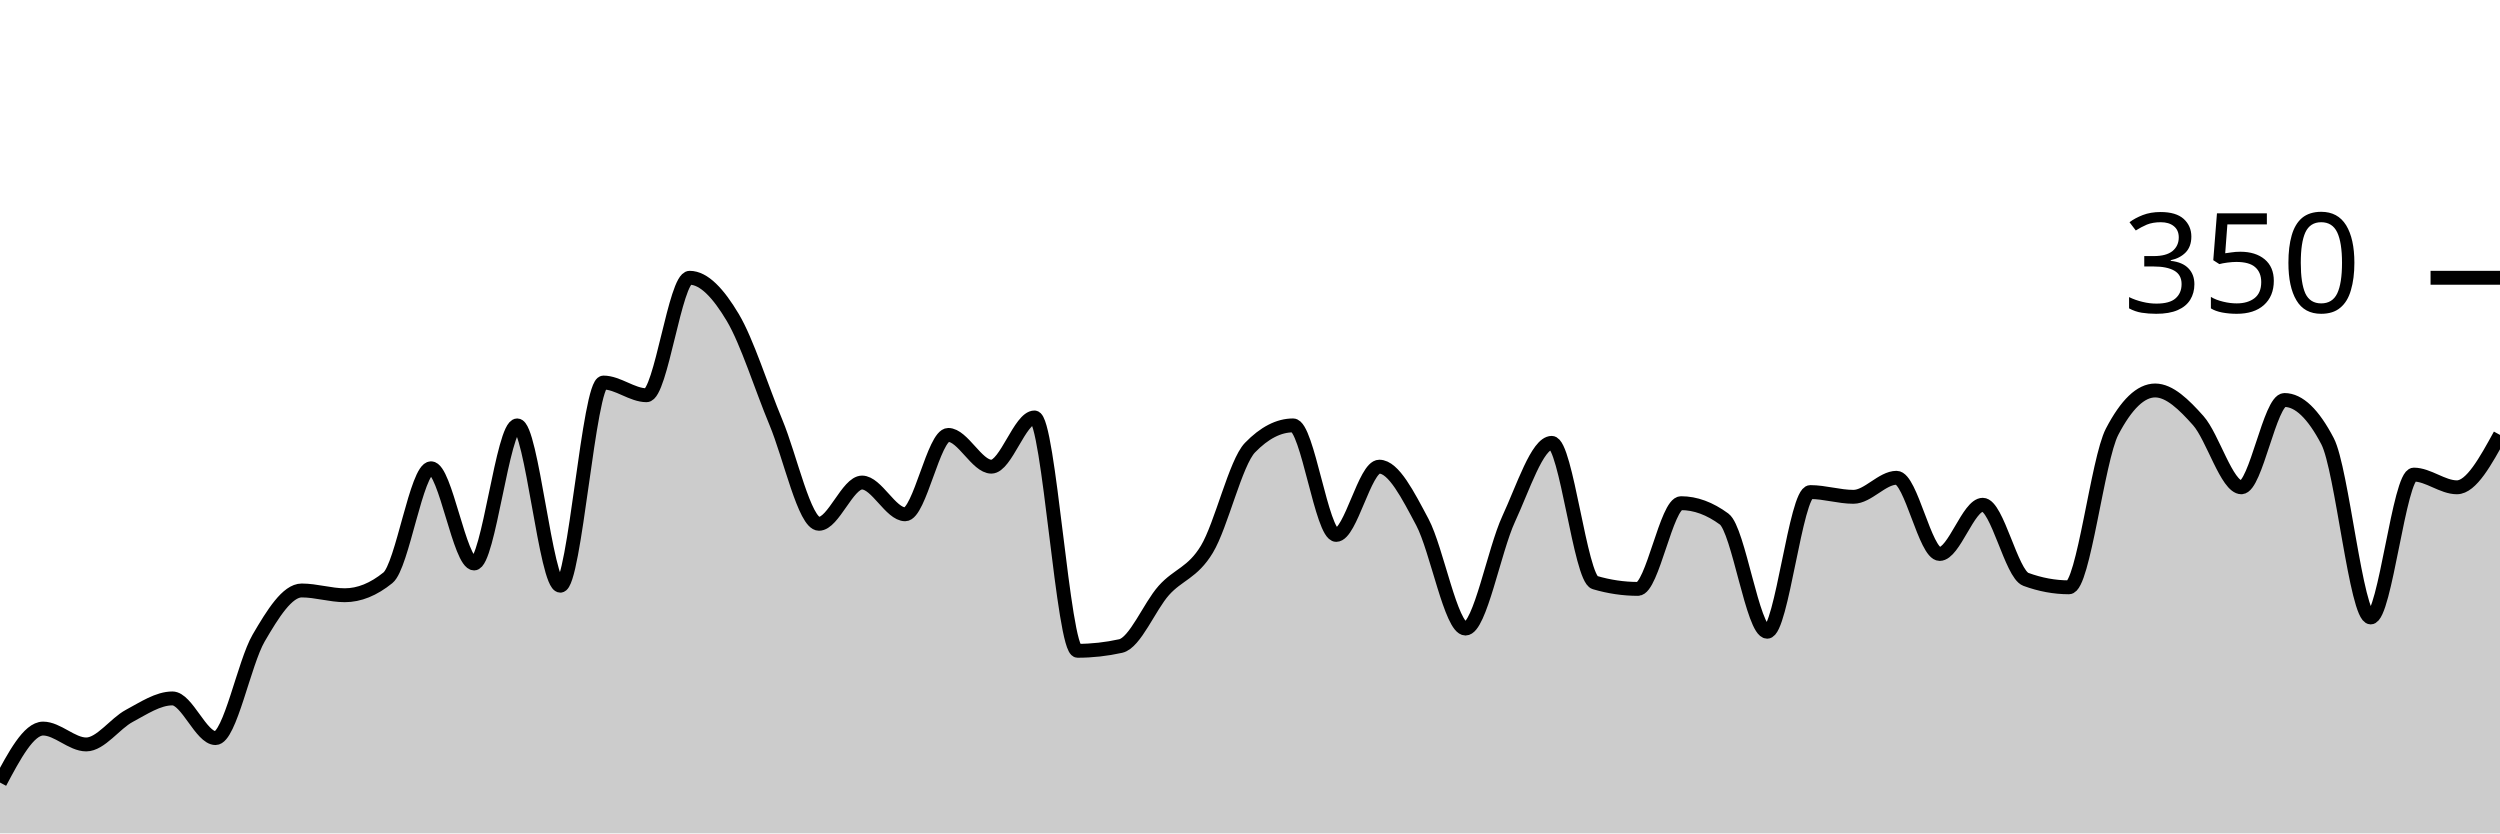
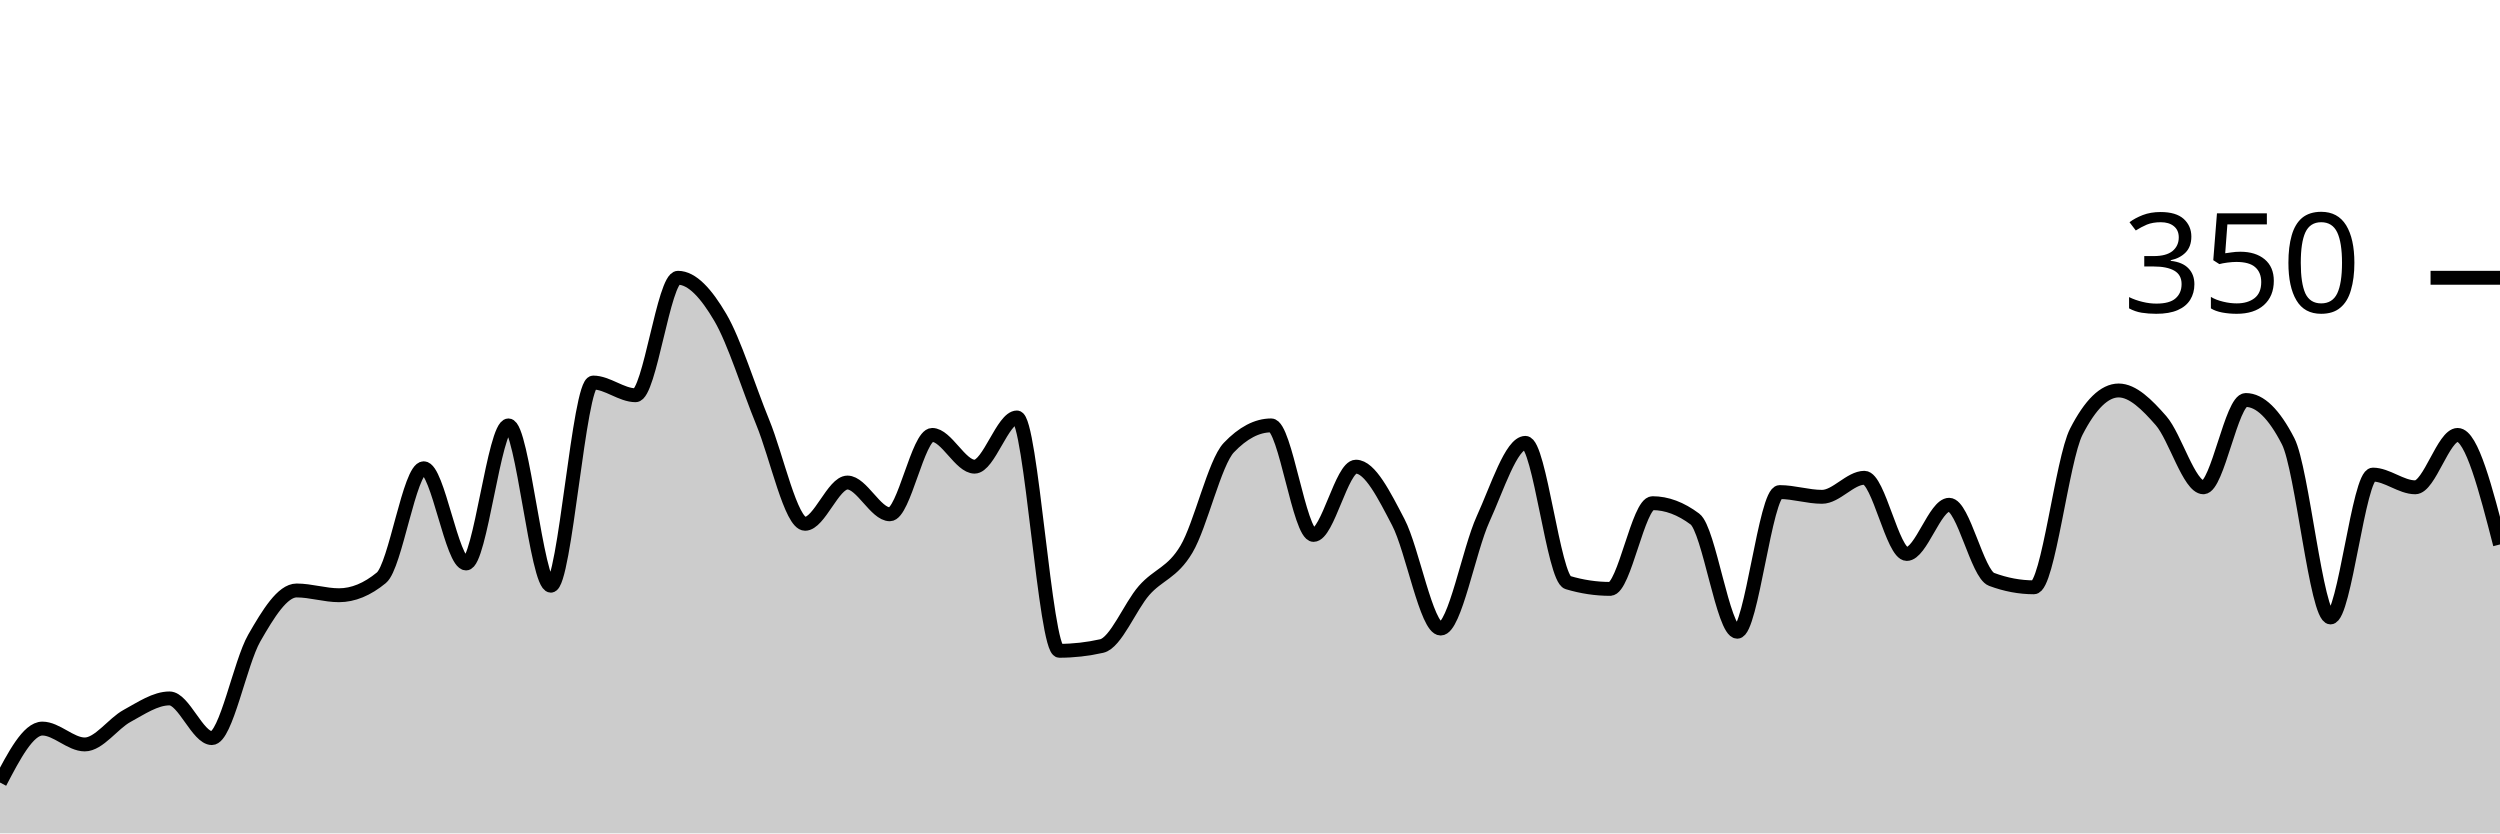
<svg xmlns="http://www.w3.org/2000/svg" viewBox="0 0 180 60">
  <g transform="translate(0,20)">
-     <path class="area" fill="rgba(0, 0, 0, 0.2)" d="M0,36.343C1.034,34.4,2.069,32.457,3.103,32.457C4.138,32.457,5.172,33.6,6.207,33.6C7.241,33.6,8.276,32.095,9.31,31.543C10.345,30.99,11.379,30.286,12.414,30.286C13.448,30.286,14.483,33.143,15.517,33.143C16.552,33.143,17.586,27.714,18.621,25.943C19.655,24.171,20.69,22.514,21.724,22.514C22.759,22.514,23.793,22.857,24.828,22.857C25.862,22.857,26.897,22.438,27.931,21.6C28.966,20.762,30,13.714,31.034,13.714C32.069,13.714,33.103,20.571,34.138,20.571C35.172,20.571,36.207,10.629,37.241,10.629C38.276,10.629,39.31,22.171,40.345,22.171C41.379,22.171,42.414,7.543,43.448,7.543C44.483,7.543,45.517,8.457,46.552,8.457C47.586,8.457,48.621,0,49.655,0C50.69,0,51.724,1.124,52.759,2.857C53.793,4.59,54.828,7.924,55.862,10.4C56.897,12.876,57.931,17.714,58.966,17.714C60,17.714,61.034,14.743,62.069,14.743C63.103,14.743,64.138,17.029,65.172,17.029C66.207,17.029,67.241,11.314,68.276,11.314C69.31,11.314,70.345,13.6,71.379,13.6C72.414,13.6,73.448,10.057,74.483,10.057C75.517,10.057,76.552,26.857,77.586,26.857C78.621,26.857,79.655,26.743,80.69,26.514C81.724,26.286,82.759,23.676,83.793,22.514C84.828,21.352,85.862,21.257,86.897,19.543C87.931,17.829,88.966,13.295,90,12.229C91.034,11.162,92.069,10.629,93.103,10.629C94.138,10.629,95.172,18.514,96.207,18.514C97.241,18.514,98.276,13.6,99.31,13.6C100.345,13.6,101.379,15.657,102.414,17.6C103.448,19.543,104.483,25.257,105.517,25.257C106.552,25.257,107.586,19.6,108.621,17.371C109.655,15.143,110.69,11.886,111.724,11.886C112.759,11.886,113.793,21.638,114.828,21.943C115.862,22.248,116.897,22.4,117.931,22.4C118.966,22.4,120,16.229,121.034,16.229C122.069,16.229,123.103,16.61,124.138,17.371C125.172,18.133,126.207,25.486,127.241,25.486C128.276,25.486,129.31,15.429,130.345,15.429C131.379,15.429,132.414,15.771,133.448,15.771C134.483,15.771,135.517,14.4,136.552,14.4C137.586,14.4,138.621,19.886,139.655,19.886C140.69,19.886,141.724,16.343,142.759,16.343C143.793,16.343,144.828,21.333,145.862,21.714C146.897,22.095,147.931,22.286,148.966,22.286C150,22.286,151.034,13.067,152.069,11.086C153.103,9.105,154.138,8.114,155.172,8.114C156.207,8.114,157.241,9.124,158.276,10.286C159.31,11.448,160.345,15.086,161.379,15.086C162.414,15.086,163.448,8.8,164.483,8.8C165.517,8.8,166.552,9.79,167.586,11.771C168.621,13.752,169.655,24.457,170.69,24.457C171.724,24.457,172.759,14.171,173.793,14.171C174.828,14.171,175.862,15.086,176.897,15.086C177.931,15.086,178.966,13.2,180,11.314L180,40C178.966,40,177.931,40,176.897,40C175.862,40,174.828,40,173.793,40C172.759,40,171.724,40,170.69,40C169.655,40,168.621,40,167.586,40C166.552,40,165.517,40,164.483,40C163.448,40,162.414,40,161.379,40C160.345,40,159.31,40,158.276,40C157.241,40,156.207,40,155.172,40C154.138,40,153.103,40,152.069,40C151.034,40,150,40,148.966,40C147.931,40,146.897,40,145.862,40C144.828,40,143.793,40,142.759,40C141.724,40,140.69,40,139.655,40C138.621,40,137.586,40,136.552,40C135.517,40,134.483,40,133.448,40C132.414,40,131.379,40,130.345,40C129.31,40,128.276,40,127.241,40C126.207,40,125.172,40,124.138,40C123.103,40,122.069,40,121.034,40C120,40,118.966,40,117.931,40C116.897,40,115.862,40,114.828,40C113.793,40,112.759,40,111.724,40C110.69,40,109.655,40,108.621,40C107.586,40,106.552,40,105.517,40C104.483,40,103.448,40,102.414,40C101.379,40,100.345,40,99.31,40C98.276,40,97.241,40,96.207,40C95.172,40,94.138,40,93.103,40C92.069,40,91.034,40,90,40C88.966,40,87.931,40,86.897,40C85.862,40,84.828,40,83.793,40C82.759,40,81.724,40,80.69,40C79.655,40,78.621,40,77.586,40C76.552,40,75.517,40,74.483,40C73.448,40,72.414,40,71.379,40C70.345,40,69.31,40,68.276,40C67.241,40,66.207,40,65.172,40C64.138,40,63.103,40,62.069,40C61.034,40,60,40,58.966,40C57.931,40,56.897,40,55.862,40C54.828,40,53.793,40,52.759,40C51.724,40,50.69,40,49.655,40C48.621,40,47.586,40,46.552,40C45.517,40,44.483,40,43.448,40C42.414,40,41.379,40,40.345,40C39.31,40,38.276,40,37.241,40C36.207,40,35.172,40,34.138,40C33.103,40,32.069,40,31.034,40C30,40,28.966,40,27.931,40C26.897,40,25.862,40,24.828,40C23.793,40,22.759,40,21.724,40C20.69,40,19.655,40,18.621,40C17.586,40,16.552,40,15.517,40C14.483,40,13.448,40,12.414,40C11.379,40,10.345,40,9.31,40C8.276,40,7.241,40,6.207,40C5.172,40,4.138,40,3.103,40C2.069,40,1.034,40,0,40Z" />
-     <path class="line" stroke="black" fill="none" d="M0,36.343C1.034,34.4,2.069,32.457,3.103,32.457C4.138,32.457,5.172,33.6,6.207,33.6C7.241,33.6,8.276,32.095,9.31,31.543C10.345,30.99,11.379,30.286,12.414,30.286C13.448,30.286,14.483,33.143,15.517,33.143C16.552,33.143,17.586,27.714,18.621,25.943C19.655,24.171,20.69,22.514,21.724,22.514C22.759,22.514,23.793,22.857,24.828,22.857C25.862,22.857,26.897,22.438,27.931,21.6C28.966,20.762,30,13.714,31.034,13.714C32.069,13.714,33.103,20.571,34.138,20.571C35.172,20.571,36.207,10.629,37.241,10.629C38.276,10.629,39.31,22.171,40.345,22.171C41.379,22.171,42.414,7.543,43.448,7.543C44.483,7.543,45.517,8.457,46.552,8.457C47.586,8.457,48.621,0,49.655,0C50.69,0,51.724,1.124,52.759,2.857C53.793,4.59,54.828,7.924,55.862,10.4C56.897,12.876,57.931,17.714,58.966,17.714C60,17.714,61.034,14.743,62.069,14.743C63.103,14.743,64.138,17.029,65.172,17.029C66.207,17.029,67.241,11.314,68.276,11.314C69.31,11.314,70.345,13.6,71.379,13.6C72.414,13.6,73.448,10.057,74.483,10.057C75.517,10.057,76.552,26.857,77.586,26.857C78.621,26.857,79.655,26.743,80.69,26.514C81.724,26.286,82.759,23.676,83.793,22.514C84.828,21.352,85.862,21.257,86.897,19.543C87.931,17.829,88.966,13.295,90,12.229C91.034,11.162,92.069,10.629,93.103,10.629C94.138,10.629,95.172,18.514,96.207,18.514C97.241,18.514,98.276,13.6,99.31,13.6C100.345,13.6,101.379,15.657,102.414,17.6C103.448,19.543,104.483,25.257,105.517,25.257C106.552,25.257,107.586,19.6,108.621,17.371C109.655,15.143,110.69,11.886,111.724,11.886C112.759,11.886,113.793,21.638,114.828,21.943C115.862,22.248,116.897,22.4,117.931,22.4C118.966,22.4,120,16.229,121.034,16.229C122.069,16.229,123.103,16.61,124.138,17.371C125.172,18.133,126.207,25.486,127.241,25.486C128.276,25.486,129.31,15.429,130.345,15.429C131.379,15.429,132.414,15.771,133.448,15.771C134.483,15.771,135.517,14.4,136.552,14.4C137.586,14.4,138.621,19.886,139.655,19.886C140.69,19.886,141.724,16.343,142.759,16.343C143.793,16.343,144.828,21.333,145.862,21.714C146.897,22.095,147.931,22.286,148.966,22.286C150,22.286,151.034,13.067,152.069,11.086C153.103,9.105,154.138,8.114,155.172,8.114C156.207,8.114,157.241,9.124,158.276,10.286C159.31,11.448,160.345,15.086,161.379,15.086C162.414,15.086,163.448,8.8,164.483,8.8C165.517,8.8,166.552,9.79,167.586,11.771C168.621,13.752,169.655,24.457,170.69,24.457C171.724,24.457,172.759,14.171,173.793,14.171C174.828,14.171,175.862,15.086,176.897,15.086C177.931,15.086,178.966,13.2,180,11.314" />
+     <path class="area" fill="rgba(0, 0, 0, 0.2)" d="M0,36.343C1.017,34.4,2.034,32.457,3.051,32.457C4.068,32.457,5.085,33.6,6.102,33.6C7.119,33.6,8.136,32.095,9.153,31.543C10.169,30.99,11.186,30.286,12.203,30.286C13.22,30.286,14.237,33.143,15.254,33.143C16.271,33.143,17.288,27.714,18.305,25.943C19.322,24.171,20.339,22.514,21.356,22.514C22.373,22.514,23.39,22.857,24.407,22.857C25.424,22.857,26.441,22.438,27.458,21.6C28.475,20.762,29.492,13.714,30.508,13.714C31.525,13.714,32.542,20.571,33.559,20.571C34.576,20.571,35.593,10.629,36.61,10.629C37.627,10.629,38.644,22.171,39.661,22.171C40.678,22.171,41.695,7.543,42.712,7.543C43.729,7.543,44.746,8.457,45.763,8.457C46.78,8.457,47.797,0,48.814,0C49.831,0,50.847,1.124,51.864,2.857C52.881,4.59,53.898,7.924,54.915,10.4C55.932,12.876,56.949,17.714,57.966,17.714C58.983,17.714,60,14.743,61.017,14.743C62.034,14.743,63.051,17.029,64.068,17.029C65.085,17.029,66.102,11.314,67.119,11.314C68.136,11.314,69.153,13.6,70.169,13.6C71.186,13.6,72.203,10.057,73.22,10.057C74.237,10.057,75.254,26.857,76.271,26.857C77.288,26.857,78.305,26.743,79.322,26.514C80.339,26.286,81.356,23.676,82.373,22.514C83.39,21.352,84.407,21.257,85.424,19.543C86.441,17.829,87.458,13.295,88.475,12.229C89.492,11.162,90.508,10.629,91.525,10.629C92.542,10.629,93.559,18.514,94.576,18.514C95.593,18.514,96.61,13.6,97.627,13.6C98.644,13.6,99.661,15.657,100.678,17.6C101.695,19.543,102.712,25.257,103.729,25.257C104.746,25.257,105.763,19.6,106.78,17.371C107.797,15.143,108.814,11.886,109.831,11.886C110.847,11.886,111.864,21.638,112.881,21.943C113.898,22.248,114.915,22.4,115.932,22.4C116.949,22.4,117.966,16.229,118.983,16.229C120,16.229,121.017,16.61,122.034,17.371C123.051,18.133,124.068,25.486,125.085,25.486C126.102,25.486,127.119,15.429,128.136,15.429C129.153,15.429,130.169,15.771,131.186,15.771C132.203,15.771,133.22,14.4,134.237,14.4C135.254,14.4,136.271,19.886,137.288,19.886C138.305,19.886,139.322,16.343,140.339,16.343C141.356,16.343,142.373,21.333,143.39,21.714C144.407,22.095,145.424,22.286,146.441,22.286C147.458,22.286,148.475,13.067,149.492,11.086C150.508,9.105,151.525,8.114,152.542,8.114C153.559,8.114,154.576,9.124,155.593,10.286C156.61,11.448,157.627,15.086,158.644,15.086C159.661,15.086,160.678,8.8,161.695,8.8C162.712,8.8,163.729,9.79,164.746,11.771C165.763,13.752,166.78,24.457,167.797,24.457C168.814,24.457,169.831,14.171,170.847,14.171C171.864,14.171,172.881,15.086,173.898,15.086C174.915,15.086,175.932,11.314,176.949,11.314C177.966,11.314,178.983,15.257,180,19.2L180,40C178.983,40,177.966,40,176.949,40C175.932,40,174.915,40,173.898,40C172.881,40,171.864,40,170.847,40C169.831,40,168.814,40,167.797,40C166.78,40,165.763,40,164.746,40C163.729,40,162.712,40,161.695,40C160.678,40,159.661,40,158.644,40C157.627,40,156.61,40,155.593,40C154.576,40,153.559,40,152.542,40C151.525,40,150.508,40,149.492,40C148.475,40,147.458,40,146.441,40C145.424,40,144.407,40,143.39,40C142.373,40,141.356,40,140.339,40C139.322,40,138.305,40,137.288,40C136.271,40,135.254,40,134.237,40C133.22,40,132.203,40,131.186,40C130.169,40,129.153,40,128.136,40C127.119,40,126.102,40,125.085,40C124.068,40,123.051,40,122.034,40C121.017,40,120,40,118.983,40C117.966,40,116.949,40,115.932,40C114.915,40,113.898,40,112.881,40C111.864,40,110.847,40,109.831,40C108.814,40,107.797,40,106.78,40C105.763,40,104.746,40,103.729,40C102.712,40,101.695,40,100.678,40C99.661,40,98.644,40,97.627,40C96.61,40,95.593,40,94.576,40C93.559,40,92.542,40,91.525,40C90.508,40,89.492,40,88.475,40C87.458,40,86.441,40,85.424,40C84.407,40,83.39,40,82.373,40C81.356,40,80.339,40,79.322,40C78.305,40,77.288,40,76.271,40C75.254,40,74.237,40,73.22,40C72.203,40,71.186,40,70.169,40C69.153,40,68.136,40,67.119,40C66.102,40,65.085,40,64.068,40C63.051,40,62.034,40,61.017,40C60,40,58.983,40,57.966,40C56.949,40,55.932,40,54.915,40C53.898,40,52.881,40,51.864,40C50.847,40,49.831,40,48.814,40C47.797,40,46.78,40,45.763,40C44.746,40,43.729,40,42.712,40C41.695,40,40.678,40,39.661,40C38.644,40,37.627,40,36.61,40C35.593,40,34.576,40,33.559,40C32.542,40,31.525,40,30.508,40C29.492,40,28.475,40,27.458,40C26.441,40,25.424,40,24.407,40C23.39,40,22.373,40,21.356,40C20.339,40,19.322,40,18.305,40C17.288,40,16.271,40,15.254,40C14.237,40,13.22,40,12.203,40C11.186,40,10.169,40,9.153,40C8.136,40,7.119,40,6.102,40C5.085,40,4.068,40,3.051,40C2.034,40,1.017,40,0,40Z" />
+     <path class="line" stroke="black" fill="none" d="M0,36.343C1.017,34.4,2.034,32.457,3.051,32.457C4.068,32.457,5.085,33.6,6.102,33.6C7.119,33.6,8.136,32.095,9.153,31.543C10.169,30.99,11.186,30.286,12.203,30.286C13.22,30.286,14.237,33.143,15.254,33.143C16.271,33.143,17.288,27.714,18.305,25.943C19.322,24.171,20.339,22.514,21.356,22.514C22.373,22.514,23.39,22.857,24.407,22.857C25.424,22.857,26.441,22.438,27.458,21.6C28.475,20.762,29.492,13.714,30.508,13.714C31.525,13.714,32.542,20.571,33.559,20.571C34.576,20.571,35.593,10.629,36.61,10.629C37.627,10.629,38.644,22.171,39.661,22.171C40.678,22.171,41.695,7.543,42.712,7.543C43.729,7.543,44.746,8.457,45.763,8.457C46.78,8.457,47.797,0,48.814,0C49.831,0,50.847,1.124,51.864,2.857C52.881,4.59,53.898,7.924,54.915,10.4C55.932,12.876,56.949,17.714,57.966,17.714C58.983,17.714,60,14.743,61.017,14.743C62.034,14.743,63.051,17.029,64.068,17.029C65.085,17.029,66.102,11.314,67.119,11.314C68.136,11.314,69.153,13.6,70.169,13.6C71.186,13.6,72.203,10.057,73.22,10.057C74.237,10.057,75.254,26.857,76.271,26.857C77.288,26.857,78.305,26.743,79.322,26.514C80.339,26.286,81.356,23.676,82.373,22.514C83.39,21.352,84.407,21.257,85.424,19.543C86.441,17.829,87.458,13.295,88.475,12.229C89.492,11.162,90.508,10.629,91.525,10.629C92.542,10.629,93.559,18.514,94.576,18.514C95.593,18.514,96.61,13.6,97.627,13.6C98.644,13.6,99.661,15.657,100.678,17.6C101.695,19.543,102.712,25.257,103.729,25.257C104.746,25.257,105.763,19.6,106.78,17.371C107.797,15.143,108.814,11.886,109.831,11.886C110.847,11.886,111.864,21.638,112.881,21.943C113.898,22.248,114.915,22.4,115.932,22.4C116.949,22.4,117.966,16.229,118.983,16.229C120,16.229,121.017,16.61,122.034,17.371C123.051,18.133,124.068,25.486,125.085,25.486C126.102,25.486,127.119,15.429,128.136,15.429C129.153,15.429,130.169,15.771,131.186,15.771C132.203,15.771,133.22,14.4,134.237,14.4C135.254,14.4,136.271,19.886,137.288,19.886C138.305,19.886,139.322,16.343,140.339,16.343C141.356,16.343,142.373,21.333,143.39,21.714C144.407,22.095,145.424,22.286,146.441,22.286C147.458,22.286,148.475,13.067,149.492,11.086C150.508,9.105,151.525,8.114,152.542,8.114C153.559,8.114,154.576,9.124,155.593,10.286C156.61,11.448,157.627,15.086,158.644,15.086C159.661,15.086,160.678,8.8,161.695,8.8C162.712,8.8,163.729,9.79,164.746,11.771C165.763,13.752,166.78,24.457,167.797,24.457C168.814,24.457,169.831,14.171,170.847,14.171C171.864,14.171,172.881,15.086,173.898,15.086C174.915,15.086,175.932,11.314,176.949,11.314C177.966,11.314,178.983,15.257,180,19.2" />
    <path class="axis-ceiling" stroke-width="1" stroke="black" fill="none" d="M175,0L180,0" />
    <text class="axis-ceiling-label" font-family="sans-serif" text-anchor="end" font-size="10px" x="170" y="2.5">350</text>
  </g>
</svg>
